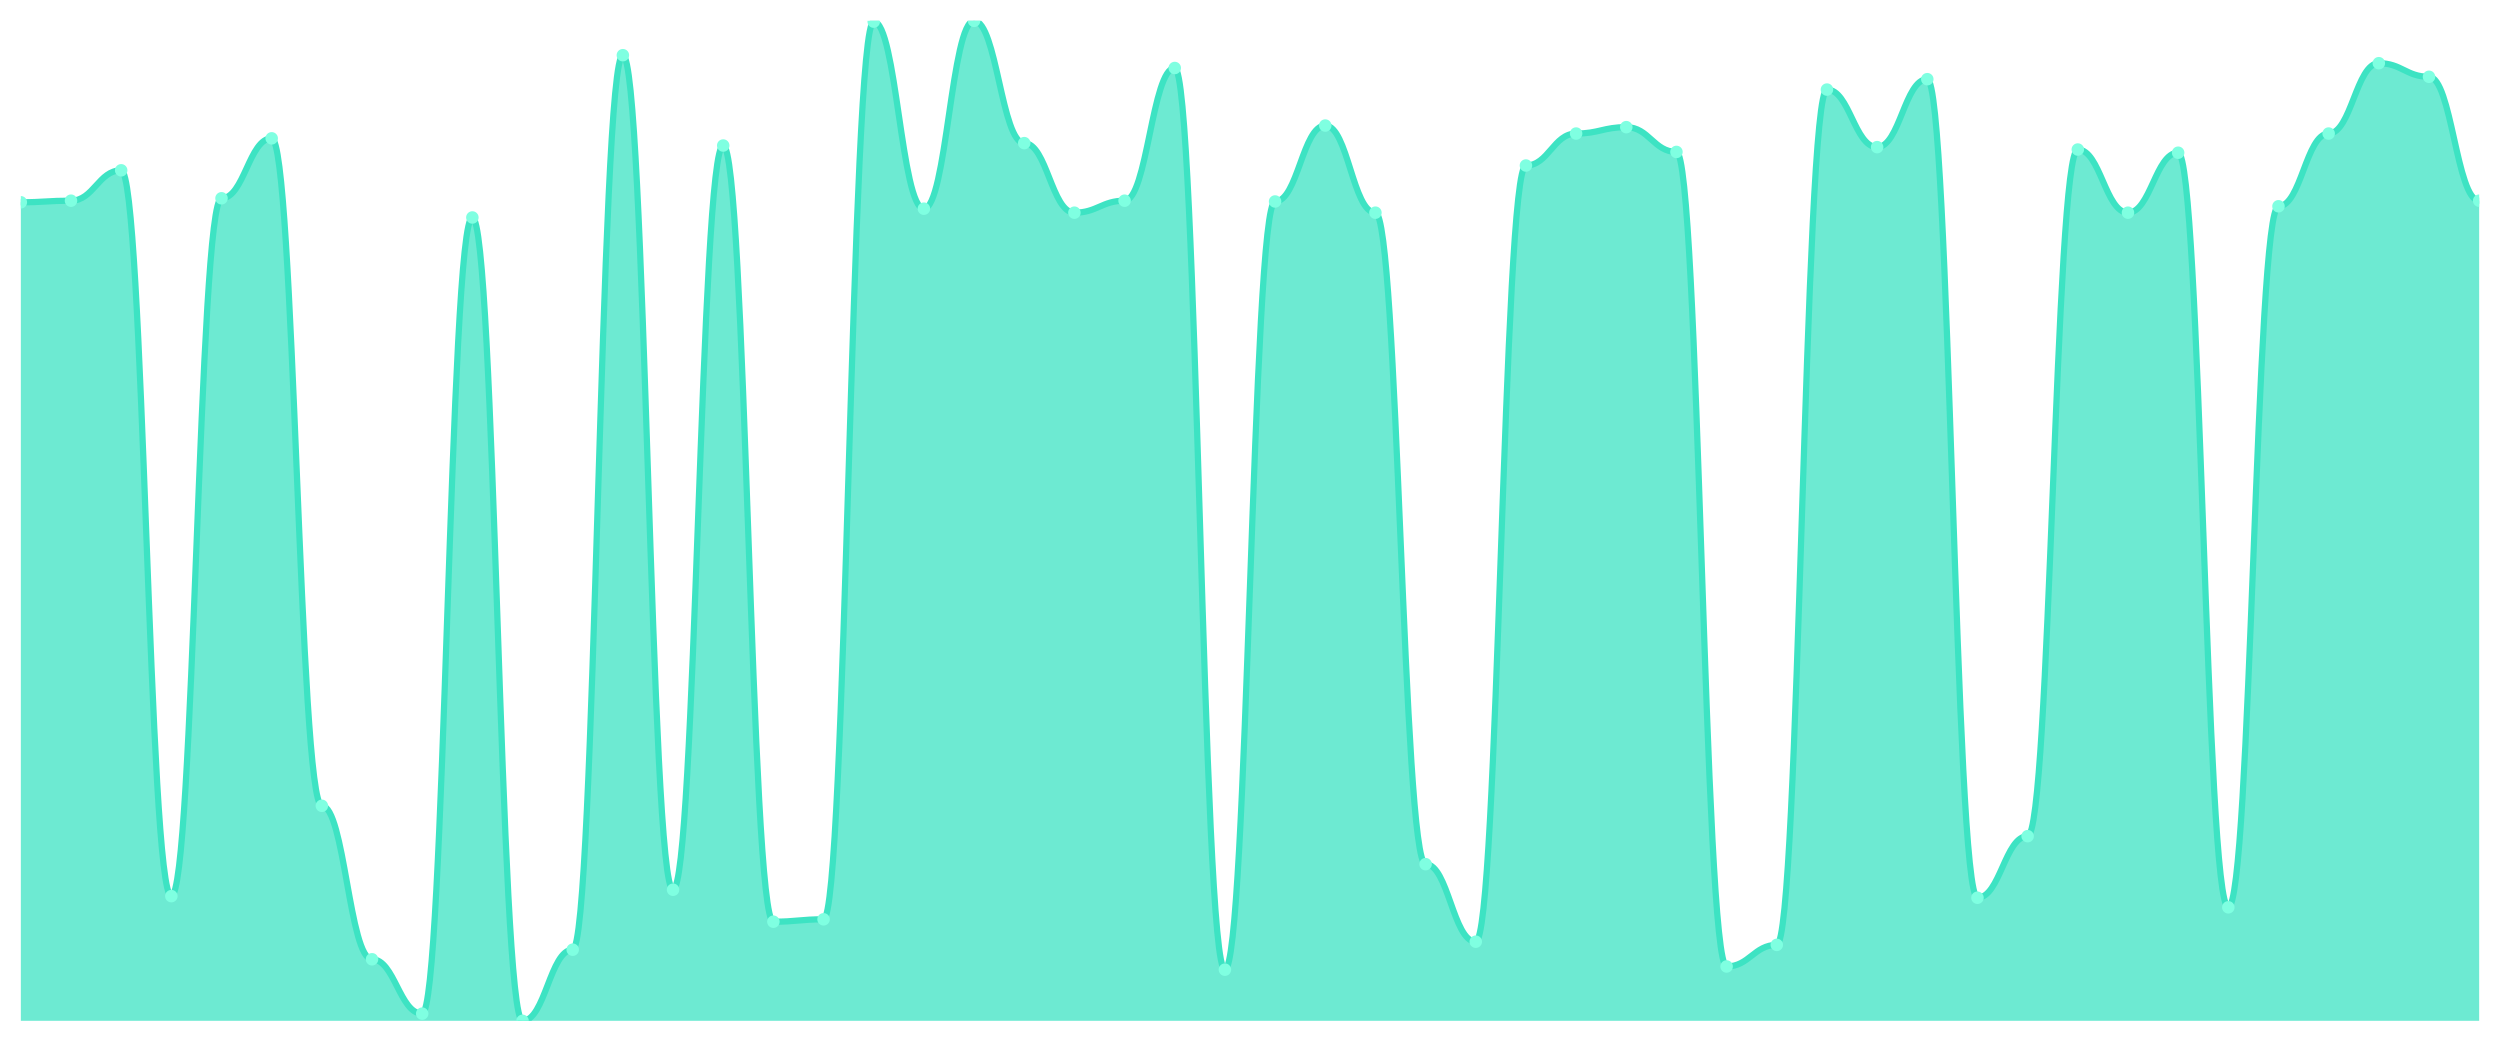
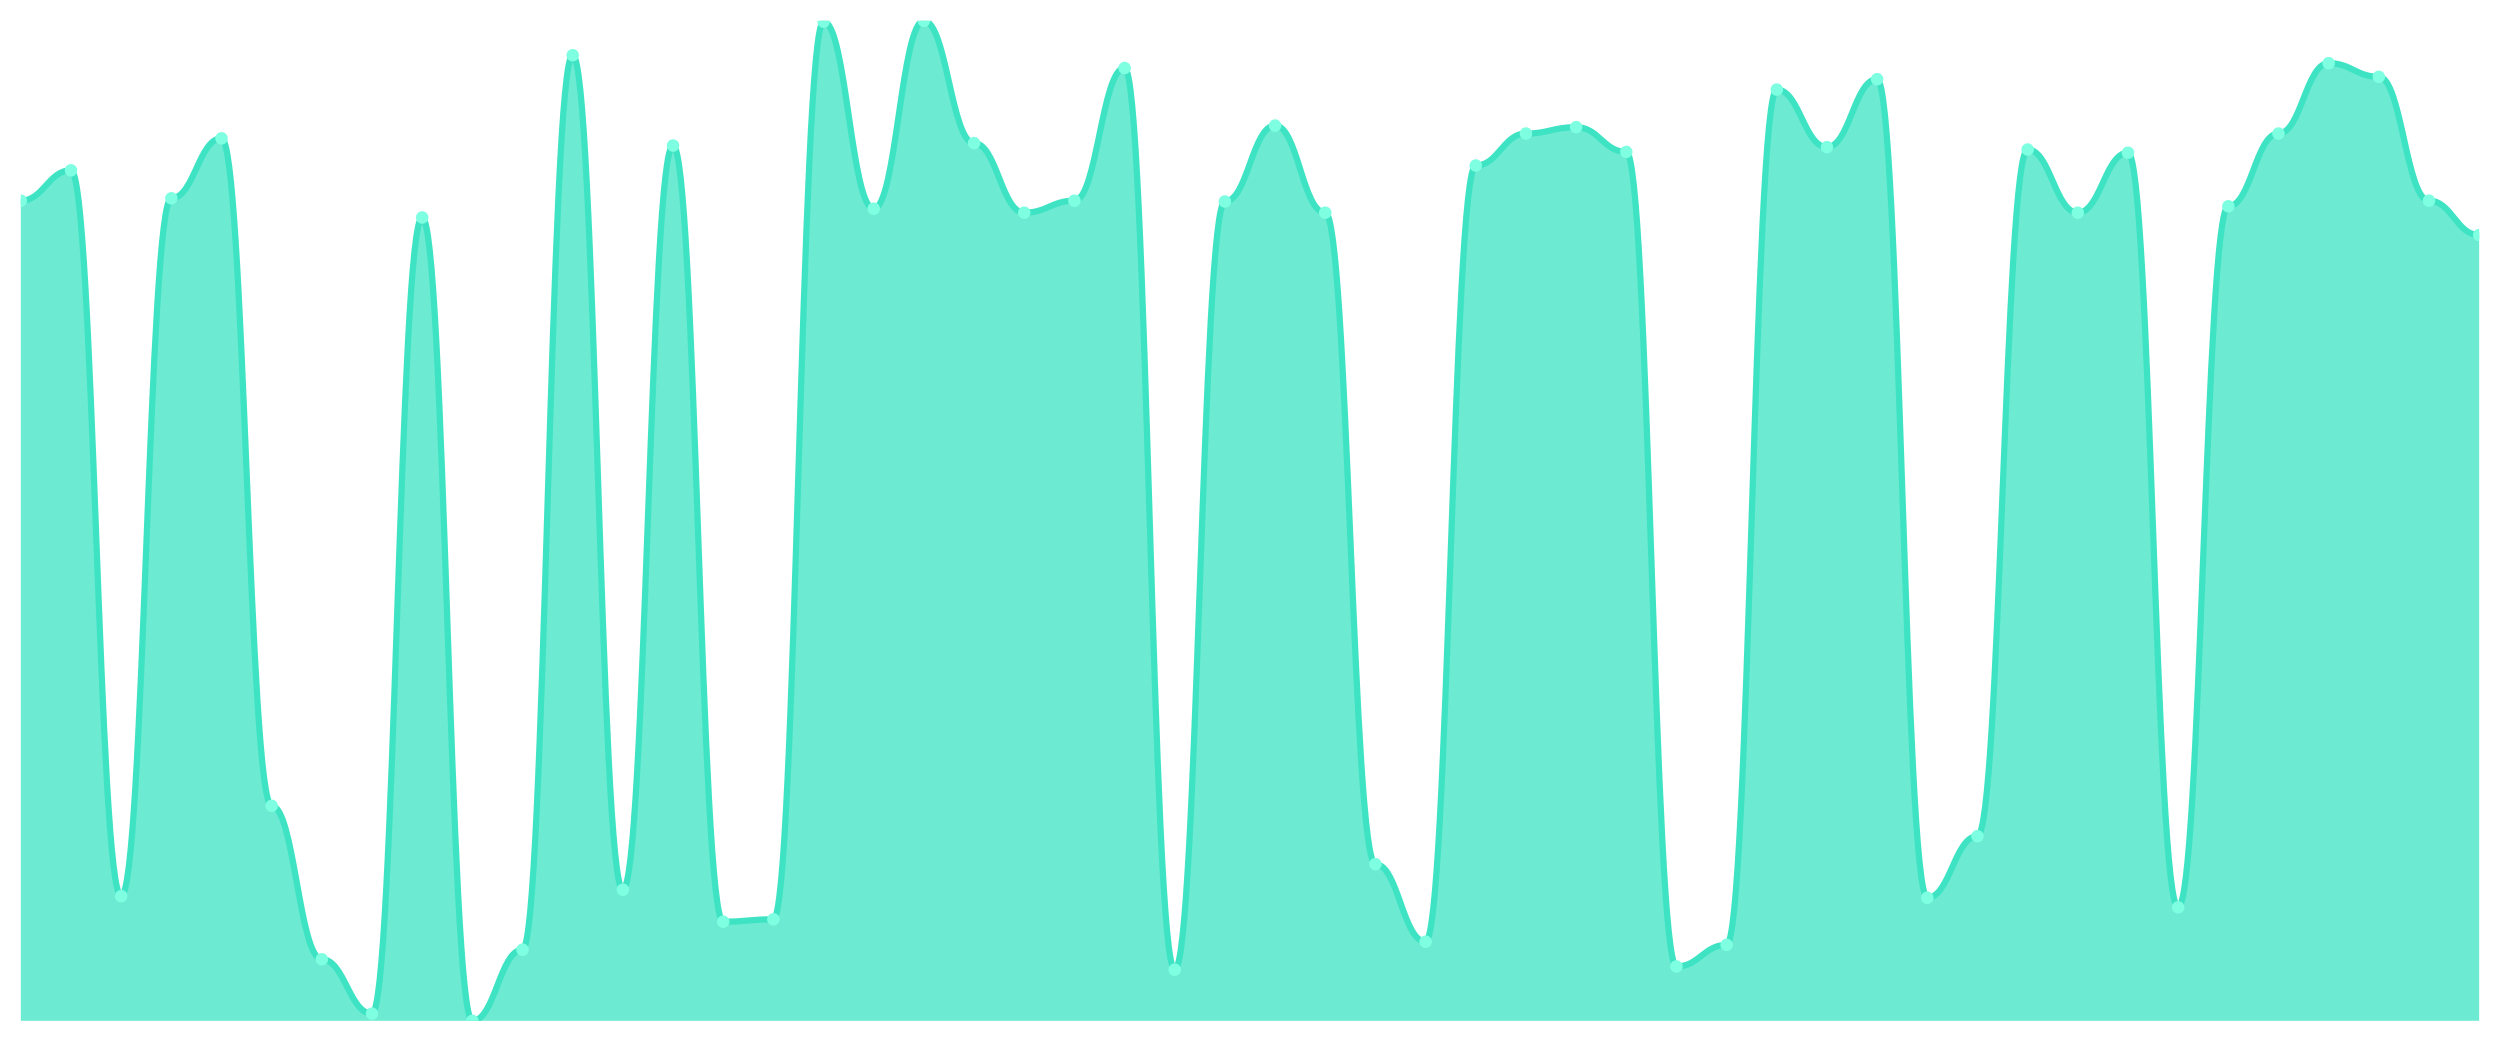
<svg xmlns="http://www.w3.org/2000/svg" viewBox="0 0 1200 500" width="1200" height="500">
  <defs>
    <clipPath id="c">
      <rect x="10" y="10" width="1180" height="480" />
    </clipPath>
  </defs>
  <rect width="1200" height="500" fill="none" />
  <g clip-path="url(#c)">
-     <path d="M 10,490 L 10,97.098 C 20.837,97.098 23.245,96.331 34.082,96.331 C 44.918,96.331 47.327,81.751 58.163,81.751 C 69,81.751 71.408,430.144 82.245,430.144 C 93.082,430.144 95.49,95.18 106.327,95.18 C 117.163,95.18 119.571,66.403 130.408,66.403 C 141.245,66.403 143.653,386.787 154.49,386.787 C 165.327,386.787 167.735,460.456 178.571,460.456 C 189.408,460.456 191.816,486.547 202.653,486.547 C 213.49,486.547 215.898,104.388 226.735,104.388 C 237.571,104.388 239.98,490 250.816,490 C 261.653,490 264.061,455.851 274.898,455.851 C 285.735,455.851 288.143,26.499 298.98,26.499 C 309.816,26.499 312.224,427.074 323.061,427.074 C 333.898,427.074 336.306,69.856 347.143,69.856 C 357.98,69.856 360.388,442.422 371.224,442.422 C 382.061,442.422 384.469,441.271 395.306,441.271 C 406.143,441.271 408.551,10.384 419.388,10.384 C 430.224,10.384 432.633,100.168 443.469,100.168 C 454.306,100.168 456.714,10 467.551,10 C 478.388,10 480.796,68.705 491.633,68.705 C 502.469,68.705 504.878,102.086 515.714,102.086 C 526.551,102.086 528.959,96.331 539.796,96.331 C 550.633,96.331 553.041,32.638 563.878,32.638 C 574.714,32.638 577.122,465.444 587.959,465.444 C 598.796,465.444 601.204,96.715 612.041,96.715 C 622.878,96.715 625.286,60.264 636.122,60.264 C 646.959,60.264 649.367,102.086 660.204,102.086 C 671.041,102.086 673.449,414.796 684.286,414.796 C 695.122,414.796 697.531,452.014 708.367,452.014 C 719.204,452.014 721.612,79.448 732.449,79.448 C 743.286,79.448 745.694,64.101 756.531,64.101 C 767.367,64.101 769.776,61.031 780.612,61.031 C 791.449,61.031 793.857,72.926 804.694,72.926 C 815.531,72.926 817.939,463.909 828.776,463.909 C 839.612,463.909 842.02,453.549 852.857,453.549 C 863.694,453.549 866.102,42.998 876.939,42.998 C 887.776,42.998 890.184,70.624 901.02,70.624 C 911.857,70.624 914.265,38.01 925.102,38.01 C 935.939,38.01 938.347,430.911 949.184,430.911 C 960.02,430.911 962.429,401.367 973.265,401.367 C 984.102,401.367 986.51,71.775 997.347,71.775 C 1008.184,71.775 1010.592,102.086 1021.429,102.086 C 1032.265,102.086 1034.673,73.309 1045.51,73.309 C 1056.347,73.309 1058.755,435.516 1069.592,435.516 C 1080.429,435.516 1082.837,99.017 1093.673,99.017 C 1104.51,99.017 1106.918,64.101 1117.755,64.101 C 1128.592,64.101 1131,30.336 1141.837,30.336 C 1152.673,30.336 1155.082,36.859 1165.918,36.859 C 1176.755,36.859 1179.163,96.331 1190,96.331 L 1190,490 Z" fill="rgba(61,227,195,0.75)" />
-     <path d="M 10,97.098 C 20.837,97.098 23.245,96.331 34.082,96.331 C 44.918,96.331 47.327,81.751 58.163,81.751 C 69,81.751 71.408,430.144 82.245,430.144 C 93.082,430.144 95.49,95.18 106.327,95.18 C 117.163,95.18 119.571,66.403 130.408,66.403 C 141.245,66.403 143.653,386.787 154.49,386.787 C 165.327,386.787 167.735,460.456 178.571,460.456 C 189.408,460.456 191.816,486.547 202.653,486.547 C 213.49,486.547 215.898,104.388 226.735,104.388 C 237.571,104.388 239.98,490 250.816,490 C 261.653,490 264.061,455.851 274.898,455.851 C 285.735,455.851 288.143,26.499 298.98,26.499 C 309.816,26.499 312.224,427.074 323.061,427.074 C 333.898,427.074 336.306,69.856 347.143,69.856 C 357.98,69.856 360.388,442.422 371.224,442.422 C 382.061,442.422 384.469,441.271 395.306,441.271 C 406.143,441.271 408.551,10.384 419.388,10.384 C 430.224,10.384 432.633,100.168 443.469,100.168 C 454.306,100.168 456.714,10 467.551,10 C 478.388,10 480.796,68.705 491.633,68.705 C 502.469,68.705 504.878,102.086 515.714,102.086 C 526.551,102.086 528.959,96.331 539.796,96.331 C 550.633,96.331 553.041,32.638 563.878,32.638 C 574.714,32.638 577.122,465.444 587.959,465.444 C 598.796,465.444 601.204,96.715 612.041,96.715 C 622.878,96.715 625.286,60.264 636.122,60.264 C 646.959,60.264 649.367,102.086 660.204,102.086 C 671.041,102.086 673.449,414.796 684.286,414.796 C 695.122,414.796 697.531,452.014 708.367,452.014 C 719.204,452.014 721.612,79.448 732.449,79.448 C 743.286,79.448 745.694,64.101 756.531,64.101 C 767.367,64.101 769.776,61.031 780.612,61.031 C 791.449,61.031 793.857,72.926 804.694,72.926 C 815.531,72.926 817.939,463.909 828.776,463.909 C 839.612,463.909 842.02,453.549 852.857,453.549 C 863.694,453.549 866.102,42.998 876.939,42.998 C 887.776,42.998 890.184,70.624 901.02,70.624 C 911.857,70.624 914.265,38.01 925.102,38.01 C 935.939,38.01 938.347,430.911 949.184,430.911 C 960.02,430.911 962.429,401.367 973.265,401.367 C 984.102,401.367 986.51,71.775 997.347,71.775 C 1008.184,71.775 1010.592,102.086 1021.429,102.086 C 1032.265,102.086 1034.673,73.309 1045.51,73.309 C 1056.347,73.309 1058.755,435.516 1069.592,435.516 C 1080.429,435.516 1082.837,99.017 1093.673,99.017 C 1104.51,99.017 1106.918,64.101 1117.755,64.101 C 1128.592,64.101 1131,30.336 1141.837,30.336 C 1152.673,30.336 1155.082,36.859 1165.918,36.859 C 1176.755,36.859 1179.163,96.331 1190,96.331" fill="none" stroke="#3de3c3" stroke-width="3" stroke-linecap="round" stroke-linejoin="round" />
-     <circle cx="10" cy="97.098" r="3" fill="#7fffe1" />
-     <circle cx="34.082" cy="96.331" r="3" fill="#7fffe1" />
-     <circle cx="58.163" cy="81.751" r="3" fill="#7fffe1" />
-     <circle cx="82.245" cy="430.144" r="3" fill="#7fffe1" />
-     <circle cx="106.327" cy="95.18" r="3" fill="#7fffe1" />
-     <circle cx="130.408" cy="66.403" r="3" fill="#7fffe1" />
-     <circle cx="154.49" cy="386.787" r="3" fill="#7fffe1" />
-     <circle cx="178.571" cy="460.456" r="3" fill="#7fffe1" />
-     <circle cx="202.653" cy="486.547" r="3" fill="#7fffe1" />
-     <circle cx="226.735" cy="104.388" r="3" fill="#7fffe1" />
-     <circle cx="250.816" cy="490" r="3" fill="#7fffe1" />
-     <circle cx="274.898" cy="455.851" r="3" fill="#7fffe1" />
-     <circle cx="298.98" cy="26.499" r="3" fill="#7fffe1" />
-     <circle cx="323.061" cy="427.074" r="3" fill="#7fffe1" />
-     <circle cx="347.143" cy="69.856" r="3" fill="#7fffe1" />
-     <circle cx="371.224" cy="442.422" r="3" fill="#7fffe1" />
-     <circle cx="395.306" cy="441.271" r="3" fill="#7fffe1" />
-     <circle cx="419.388" cy="10.384" r="3" fill="#7fffe1" />
-     <circle cx="443.469" cy="100.168" r="3" fill="#7fffe1" />
-     <circle cx="467.551" cy="10" r="3" fill="#7fffe1" />
-     <circle cx="491.633" cy="68.705" r="3" fill="#7fffe1" />
-     <circle cx="515.714" cy="102.086" r="3" fill="#7fffe1" />
-     <circle cx="539.796" cy="96.331" r="3" fill="#7fffe1" />
-     <circle cx="563.878" cy="32.638" r="3" fill="#7fffe1" />
-     <circle cx="587.959" cy="465.444" r="3" fill="#7fffe1" />
-     <circle cx="612.041" cy="96.715" r="3" fill="#7fffe1" />
-     <circle cx="636.122" cy="60.264" r="3" fill="#7fffe1" />
-     <circle cx="660.204" cy="102.086" r="3" fill="#7fffe1" />
-     <circle cx="684.286" cy="414.796" r="3" fill="#7fffe1" />
-     <circle cx="708.367" cy="452.014" r="3" fill="#7fffe1" />
-     <circle cx="732.449" cy="79.448" r="3" fill="#7fffe1" />
-     <circle cx="756.531" cy="64.101" r="3" fill="#7fffe1" />
-     <circle cx="780.612" cy="61.031" r="3" fill="#7fffe1" />
-     <circle cx="804.694" cy="72.926" r="3" fill="#7fffe1" />
-     <circle cx="828.776" cy="463.909" r="3" fill="#7fffe1" />
-     <circle cx="852.857" cy="453.549" r="3" fill="#7fffe1" />
-     <circle cx="876.939" cy="42.998" r="3" fill="#7fffe1" />
-     <circle cx="901.02" cy="70.624" r="3" fill="#7fffe1" />
-     <circle cx="925.102" cy="38.01" r="3" fill="#7fffe1" />
-     <circle cx="949.184" cy="430.911" r="3" fill="#7fffe1" />
-     <circle cx="973.265" cy="401.367" r="3" fill="#7fffe1" />
-     <circle cx="997.347" cy="71.775" r="3" fill="#7fffe1" />
-     <circle cx="1021.429" cy="102.086" r="3" fill="#7fffe1" />
-     <circle cx="1045.51" cy="73.309" r="3" fill="#7fffe1" />
-     <circle cx="1069.592" cy="435.516" r="3" fill="#7fffe1" />
-     <circle cx="1093.673" cy="99.017" r="3" fill="#7fffe1" />
-     <circle cx="1117.755" cy="64.101" r="3" fill="#7fffe1" />
-     <circle cx="1141.837" cy="30.336" r="3" fill="#7fffe1" />
-     <circle cx="1165.918" cy="36.859" r="3" fill="#7fffe1" />
-     <circle cx="1190" cy="96.331" r="3" fill="#7fffe1" />
+     <path d="M 10,490 L 10,96.331 C 20.837,96.331 23.245,81.751 34.082,81.751 C 44.918,81.751 47.327,430.144 58.163,430.144 C 69,430.144 71.408,95.18 82.245,95.18 C 93.082,95.18 95.49,66.403 106.327,66.403 C 117.163,66.403 119.571,386.787 130.408,386.787 C 141.245,386.787 143.653,460.456 154.49,460.456 C 165.327,460.456 167.735,486.547 178.571,486.547 C 189.408,486.547 191.816,104.388 202.653,104.388 C 213.49,104.388 215.898,490 226.735,490 C 237.571,490 239.98,455.851 250.816,455.851 C 261.653,455.851 264.061,26.499 274.898,26.499 C 285.735,26.499 288.143,427.074 298.98,427.074 C 309.816,427.074 312.224,69.856 323.061,69.856 C 333.898,69.856 336.306,442.422 347.143,442.422 C 357.98,442.422 360.388,441.271 371.224,441.271 C 382.061,441.271 384.469,10.384 395.306,10.384 C 406.143,10.384 408.551,100.168 419.388,100.168 C 430.224,100.168 432.633,10 443.469,10 C 454.306,10 456.714,68.705 467.551,68.705 C 478.388,68.705 480.796,102.086 491.633,102.086 C 502.469,102.086 504.878,96.331 515.714,96.331 C 526.551,96.331 528.959,32.638 539.796,32.638 C 550.633,32.638 553.041,465.444 563.878,465.444 C 574.714,465.444 577.122,96.715 587.959,96.715 C 598.796,96.715 601.204,60.264 612.041,60.264 C 622.878,60.264 625.286,102.086 636.122,102.086 C 646.959,102.086 649.367,414.796 660.204,414.796 C 671.041,414.796 673.449,452.014 684.286,452.014 C 695.122,452.014 697.531,79.448 708.367,79.448 C 719.204,79.448 721.612,64.101 732.449,64.101 C 743.286,64.101 745.694,61.031 756.531,61.031 C 767.367,61.031 769.776,72.926 780.612,72.926 C 791.449,72.926 793.857,463.909 804.694,463.909 C 815.531,463.909 817.939,453.549 828.776,453.549 C 839.612,453.549 842.02,42.998 852.857,42.998 C 863.694,42.998 866.102,70.624 876.939,70.624 C 887.776,70.624 890.184,38.01 901.02,38.01 C 911.857,38.01 914.265,430.911 925.102,430.911 C 935.939,430.911 938.347,401.367 949.184,401.367 C 960.02,401.367 962.429,71.775 973.265,71.775 C 984.102,71.775 986.51,102.086 997.347,102.086 C 1008.184,102.086 1010.592,73.309 1021.429,73.309 C 1032.265,73.309 1034.673,435.516 1045.51,435.516 C 1056.347,435.516 1058.755,99.017 1069.592,99.017 C 1080.429,99.017 1082.837,64.101 1093.673,64.101 C 1104.51,64.101 1106.918,30.336 1117.755,30.336 C 1128.592,30.336 1131,36.859 1141.837,36.859 C 1152.673,36.859 1155.082,96.331 1165.918,96.331 C 1176.755,96.331 1179.163,112.83 1190,112.83 L 1190,490 Z" fill="rgba(61,227,195,0.75)" />
+     <path d="M 10,96.331 C 20.837,96.331 23.245,81.751 34.082,81.751 C 44.918,81.751 47.327,430.144 58.163,430.144 C 69,430.144 71.408,95.18 82.245,95.18 C 93.082,95.18 95.49,66.403 106.327,66.403 C 117.163,66.403 119.571,386.787 130.408,386.787 C 141.245,386.787 143.653,460.456 154.49,460.456 C 165.327,460.456 167.735,486.547 178.571,486.547 C 189.408,486.547 191.816,104.388 202.653,104.388 C 213.49,104.388 215.898,490 226.735,490 C 237.571,490 239.98,455.851 250.816,455.851 C 261.653,455.851 264.061,26.499 274.898,26.499 C 285.735,26.499 288.143,427.074 298.98,427.074 C 309.816,427.074 312.224,69.856 323.061,69.856 C 333.898,69.856 336.306,442.422 347.143,442.422 C 357.98,442.422 360.388,441.271 371.224,441.271 C 382.061,441.271 384.469,10.384 395.306,10.384 C 406.143,10.384 408.551,100.168 419.388,100.168 C 430.224,100.168 432.633,10 443.469,10 C 454.306,10 456.714,68.705 467.551,68.705 C 478.388,68.705 480.796,102.086 491.633,102.086 C 502.469,102.086 504.878,96.331 515.714,96.331 C 526.551,96.331 528.959,32.638 539.796,32.638 C 550.633,32.638 553.041,465.444 563.878,465.444 C 574.714,465.444 577.122,96.715 587.959,96.715 C 598.796,96.715 601.204,60.264 612.041,60.264 C 622.878,60.264 625.286,102.086 636.122,102.086 C 646.959,102.086 649.367,414.796 660.204,414.796 C 671.041,414.796 673.449,452.014 684.286,452.014 C 695.122,452.014 697.531,79.448 708.367,79.448 C 719.204,79.448 721.612,64.101 732.449,64.101 C 743.286,64.101 745.694,61.031 756.531,61.031 C 767.367,61.031 769.776,72.926 780.612,72.926 C 791.449,72.926 793.857,463.909 804.694,463.909 C 815.531,463.909 817.939,453.549 828.776,453.549 C 839.612,453.549 842.02,42.998 852.857,42.998 C 863.694,42.998 866.102,70.624 876.939,70.624 C 887.776,70.624 890.184,38.01 901.02,38.01 C 911.857,38.01 914.265,430.911 925.102,430.911 C 935.939,430.911 938.347,401.367 949.184,401.367 C 960.02,401.367 962.429,71.775 973.265,71.775 C 984.102,71.775 986.51,102.086 997.347,102.086 C 1008.184,102.086 1010.592,73.309 1021.429,73.309 C 1032.265,73.309 1034.673,435.516 1045.51,435.516 C 1056.347,435.516 1058.755,99.017 1069.592,99.017 C 1080.429,99.017 1082.837,64.101 1093.673,64.101 C 1104.51,64.101 1106.918,30.336 1117.755,30.336 C 1128.592,30.336 1131,36.859 1141.837,36.859 C 1152.673,36.859 1155.082,96.331 1165.918,96.331 C 1176.755,96.331 1179.163,112.83 1190,112.83" fill="none" stroke="#3de3c3" stroke-width="3" stroke-linecap="round" stroke-linejoin="round" />
+     <circle cx="10" cy="96.331" r="3" fill="#7fffe1" />
+     <circle cx="34.082" cy="81.751" r="3" fill="#7fffe1" />
+     <circle cx="58.163" cy="430.144" r="3" fill="#7fffe1" />
+     <circle cx="82.245" cy="95.18" r="3" fill="#7fffe1" />
+     <circle cx="106.327" cy="66.403" r="3" fill="#7fffe1" />
+     <circle cx="130.408" cy="386.787" r="3" fill="#7fffe1" />
+     <circle cx="154.49" cy="460.456" r="3" fill="#7fffe1" />
+     <circle cx="178.571" cy="486.547" r="3" fill="#7fffe1" />
+     <circle cx="202.653" cy="104.388" r="3" fill="#7fffe1" />
+     <circle cx="226.735" cy="490" r="3" fill="#7fffe1" />
+     <circle cx="250.816" cy="455.851" r="3" fill="#7fffe1" />
+     <circle cx="274.898" cy="26.499" r="3" fill="#7fffe1" />
+     <circle cx="298.98" cy="427.074" r="3" fill="#7fffe1" />
+     <circle cx="323.061" cy="69.856" r="3" fill="#7fffe1" />
+     <circle cx="347.143" cy="442.422" r="3" fill="#7fffe1" />
+     <circle cx="371.224" cy="441.271" r="3" fill="#7fffe1" />
+     <circle cx="395.306" cy="10.384" r="3" fill="#7fffe1" />
+     <circle cx="419.388" cy="100.168" r="3" fill="#7fffe1" />
+     <circle cx="443.469" cy="10" r="3" fill="#7fffe1" />
+     <circle cx="467.551" cy="68.705" r="3" fill="#7fffe1" />
+     <circle cx="491.633" cy="102.086" r="3" fill="#7fffe1" />
+     <circle cx="515.714" cy="96.331" r="3" fill="#7fffe1" />
+     <circle cx="539.796" cy="32.638" r="3" fill="#7fffe1" />
+     <circle cx="563.878" cy="465.444" r="3" fill="#7fffe1" />
+     <circle cx="587.959" cy="96.715" r="3" fill="#7fffe1" />
+     <circle cx="612.041" cy="60.264" r="3" fill="#7fffe1" />
+     <circle cx="636.122" cy="102.086" r="3" fill="#7fffe1" />
+     <circle cx="660.204" cy="414.796" r="3" fill="#7fffe1" />
+     <circle cx="684.286" cy="452.014" r="3" fill="#7fffe1" />
+     <circle cx="708.367" cy="79.448" r="3" fill="#7fffe1" />
+     <circle cx="732.449" cy="64.101" r="3" fill="#7fffe1" />
+     <circle cx="756.531" cy="61.031" r="3" fill="#7fffe1" />
+     <circle cx="780.612" cy="72.926" r="3" fill="#7fffe1" />
+     <circle cx="804.694" cy="463.909" r="3" fill="#7fffe1" />
+     <circle cx="828.776" cy="453.549" r="3" fill="#7fffe1" />
+     <circle cx="852.857" cy="42.998" r="3" fill="#7fffe1" />
+     <circle cx="876.939" cy="70.624" r="3" fill="#7fffe1" />
+     <circle cx="901.02" cy="38.01" r="3" fill="#7fffe1" />
+     <circle cx="925.102" cy="430.911" r="3" fill="#7fffe1" />
+     <circle cx="949.184" cy="401.367" r="3" fill="#7fffe1" />
+     <circle cx="973.265" cy="71.775" r="3" fill="#7fffe1" />
+     <circle cx="997.347" cy="102.086" r="3" fill="#7fffe1" />
+     <circle cx="1021.429" cy="73.309" r="3" fill="#7fffe1" />
+     <circle cx="1045.51" cy="435.516" r="3" fill="#7fffe1" />
+     <circle cx="1069.592" cy="99.017" r="3" fill="#7fffe1" />
+     <circle cx="1093.673" cy="64.101" r="3" fill="#7fffe1" />
+     <circle cx="1117.755" cy="30.336" r="3" fill="#7fffe1" />
+     <circle cx="1141.837" cy="36.859" r="3" fill="#7fffe1" />
+     <circle cx="1165.918" cy="96.331" r="3" fill="#7fffe1" />
+     <circle cx="1190" cy="112.83" r="3" fill="#7fffe1" />
  </g>
</svg>
